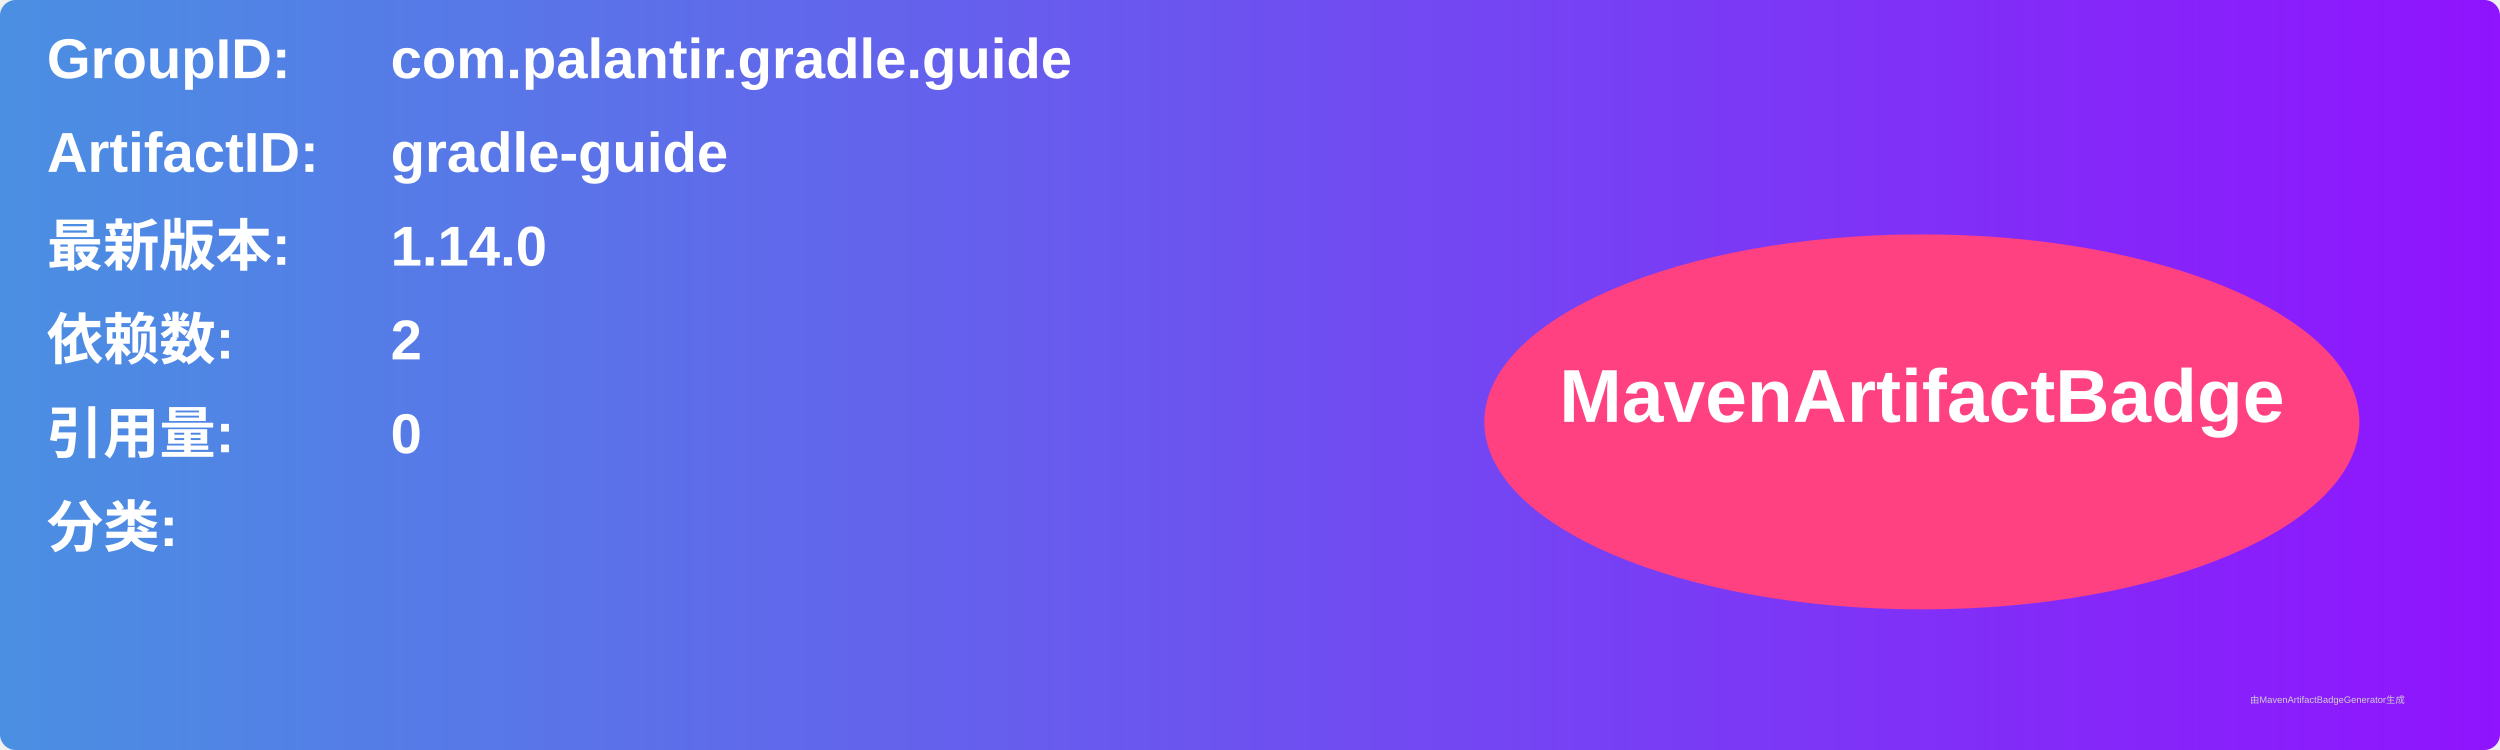
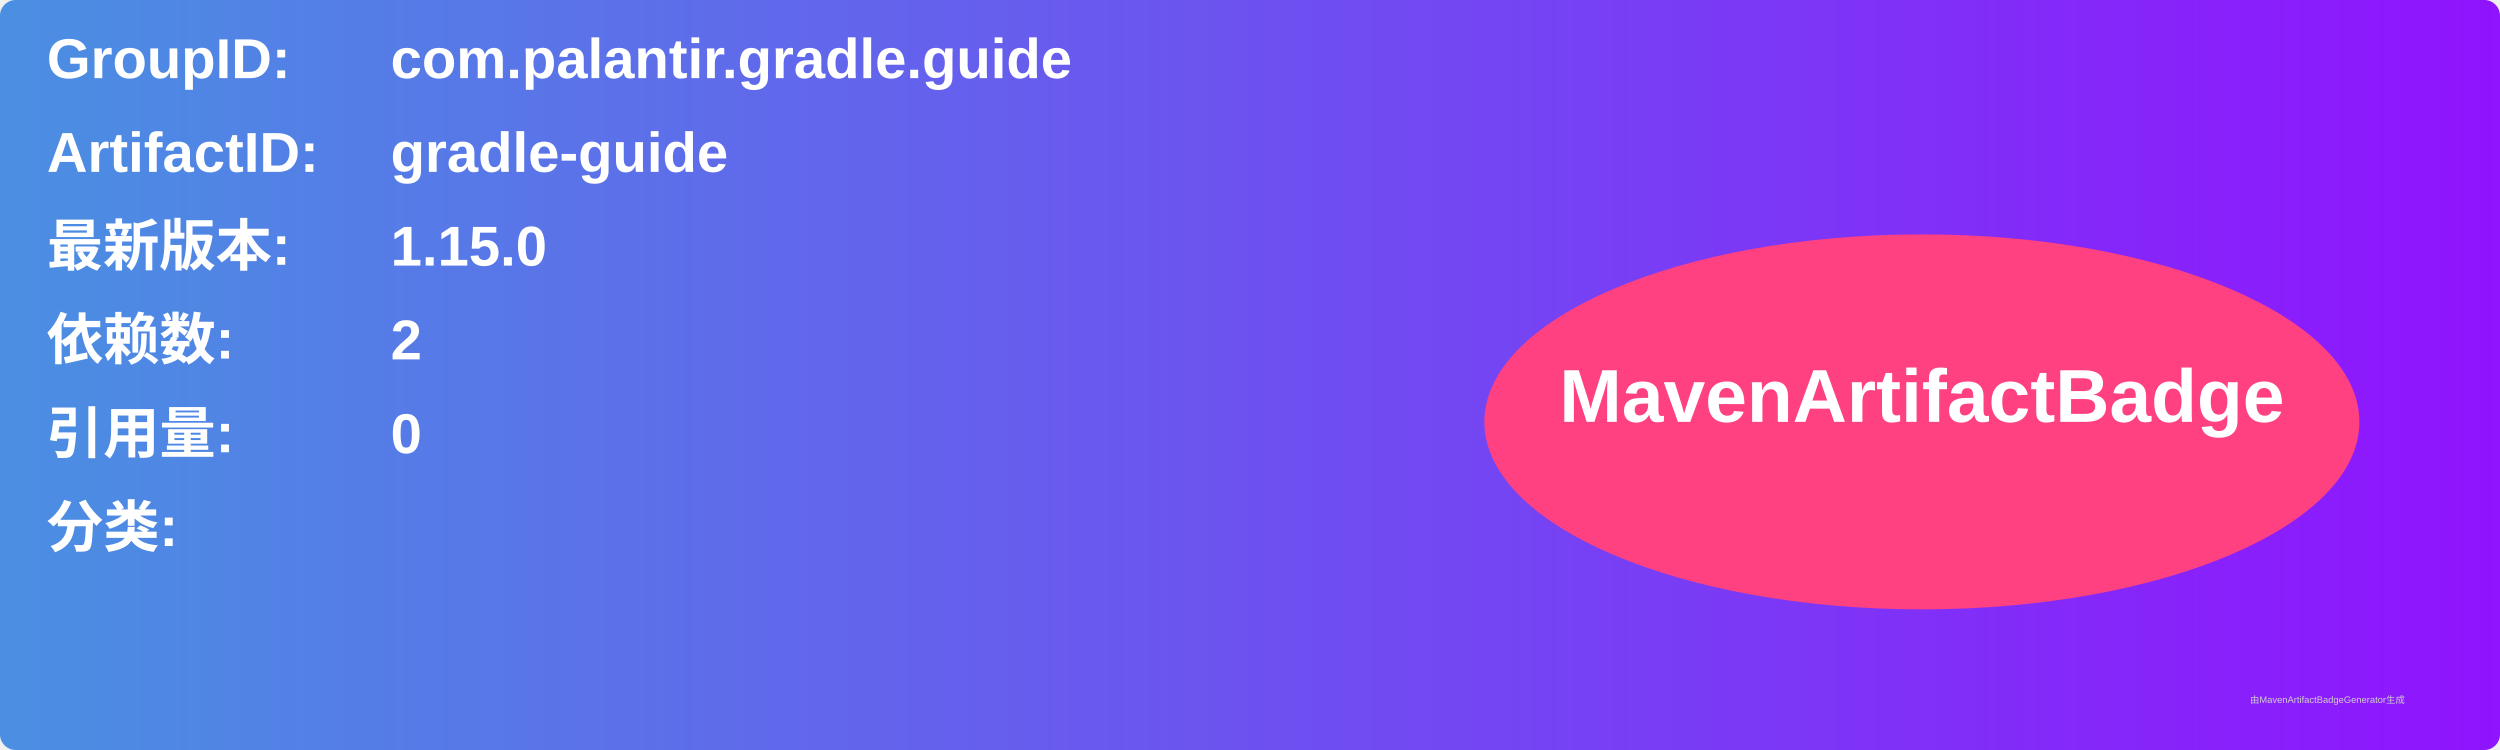
<svg xmlns="http://www.w3.org/2000/svg" width="800" height="240" viewBox="0 0 800 240">
  <linearGradient id="grad" x1="0%" y1="0%" x2="100%" y2="0%">
    <stop offset="0%" stop-color="#4a90e2" />
    <stop offset="100%" stop-color="#9013fe" />
  </linearGradient>
  <rect width="100%" height="100%" rx="5" ry="5" fill="url(#grad)" />
  <g transform="translate(15, 15)">
    <text x="0" y="10" font-family="Arial" font-size="18" fill="white" font-weight="bold" width="260">GroupID:</text>
    <text x="110" y="10" font-family="Arial" font-size="18" fill="white" font-weight="bold" width="460">com.palantir.gradle.guide</text>
    <text x="0" y="40" font-family="Arial" font-size="18" fill="white" font-weight="bold" width="260">ArtifactID:</text>
    <text x="110" y="40" font-family="Arial" font-size="18" fill="white" font-weight="bold" width="460">gradle-guide</text>
    <text x="0" y="70" font-family="Arial" font-size="18" fill="white" font-weight="bold">最新版本:</text>
    <text x="110" y="70" font-family="Arial" font-size="18" fill="white" font-weight="bold">
-       <tspan font-weight="bold">1.14.0</tspan>
+       <tspan font-weight="bold">1.15.0</tspan>
    </text>
    <text x="0" y="100" font-family="Arial" font-size="18" fill="white" font-weight="bold">依赖数: </text>
    <text x="110" y="100" font-family="Arial" font-size="18" fill="white">
      <tspan font-weight="bold">2</tspan>
    </text>
    <text x="0" y="130" font-family="Arial" font-size="18" fill="white" font-weight="bold">引用量: </text>
    <text x="110" y="130" font-family="Arial" font-size="18" fill="white">
      <tspan font-weight="bold">0</tspan>
    </text>
    <text x="0" y="160" font-family="Arial" font-size="18" fill="white" font-weight="bold">分类:</text>
    <text x="10" y="190" font-family="Arial" font-size="10" fill="white">
      <tspan font-weight="bold" />
    </text>
    <ellipse cx="600" cy="120" rx="140" ry="60" fill="#ff4081" />
    <text x="600" y="120" text-anchor="middle" font-family="Arial" font-size="24" fill="white" font-weight="bold">MavenArtifactBadge</text>
  </g>
  <text x="720" y="225" font-family="Arial" font-size="3" fill="#d0d0d0">由MavenArtifactBadgeGenerator生成</text>
</svg>
